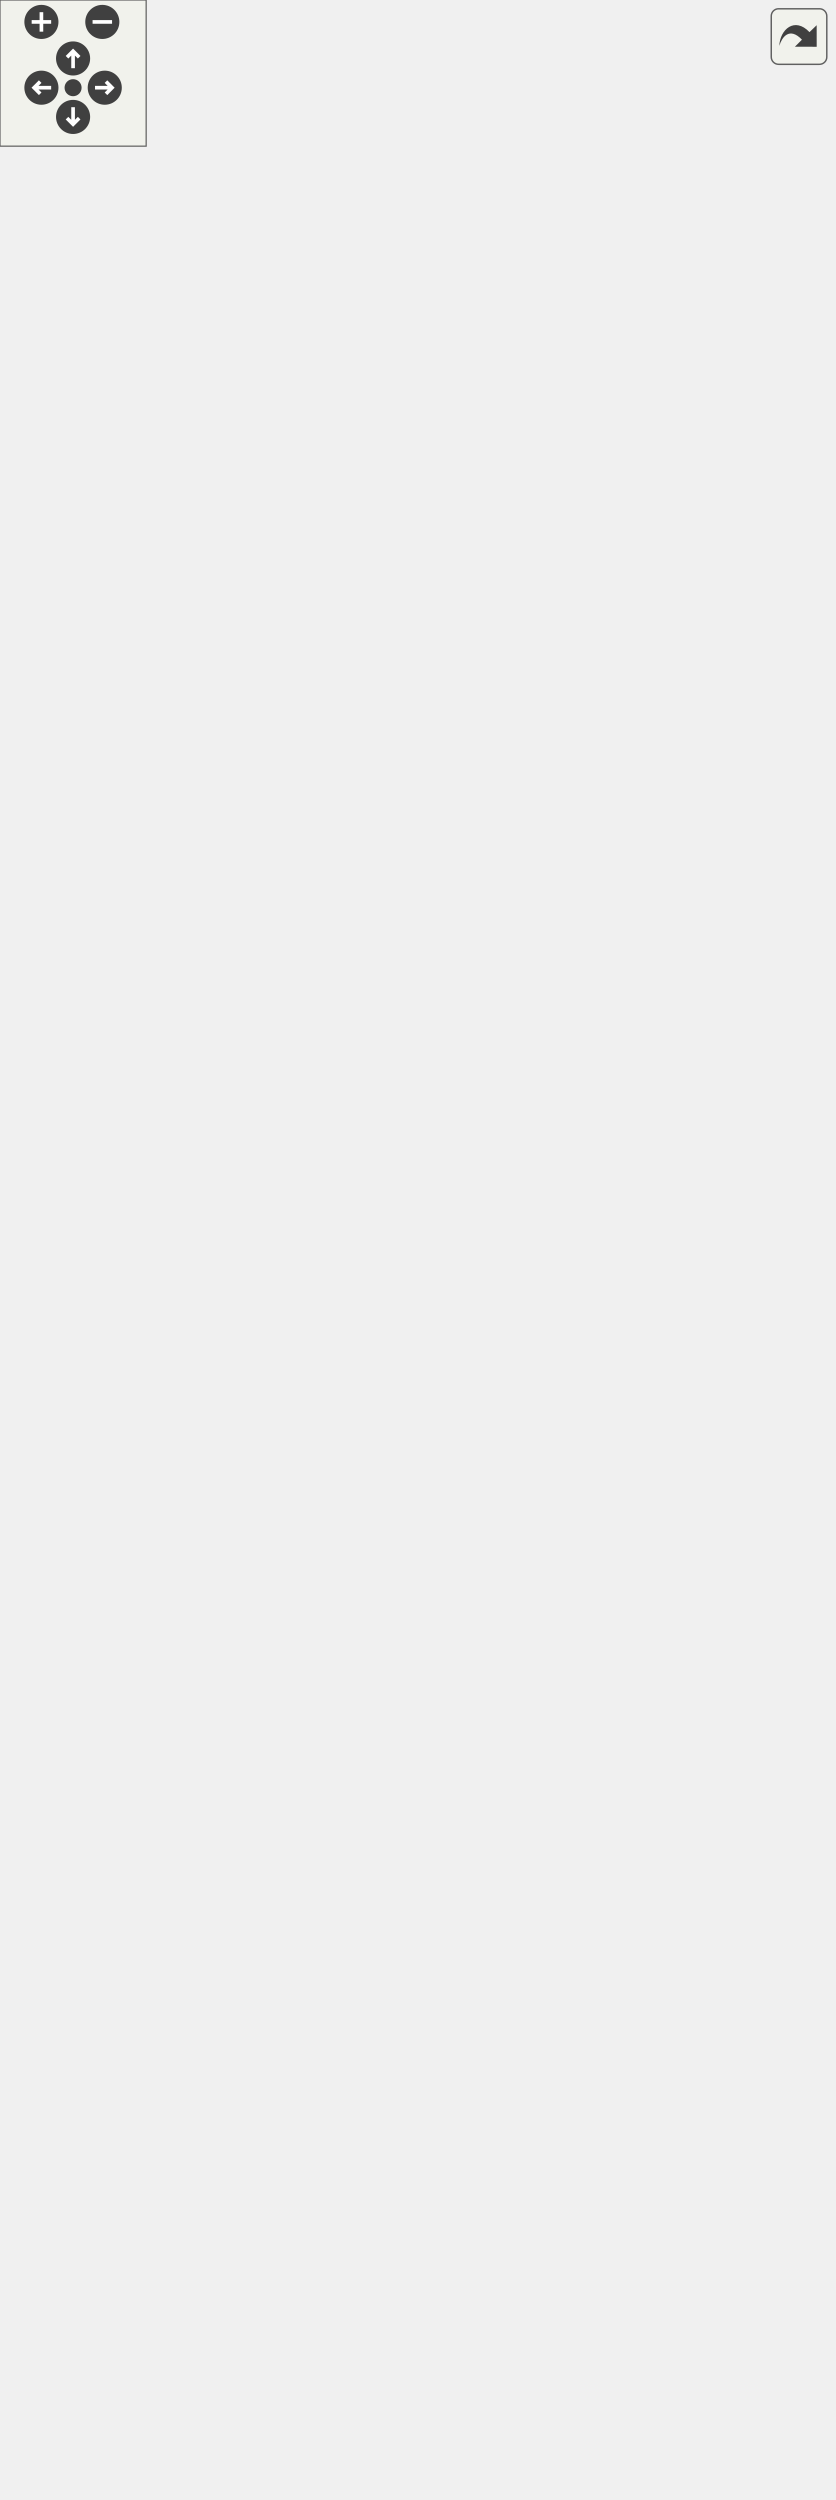
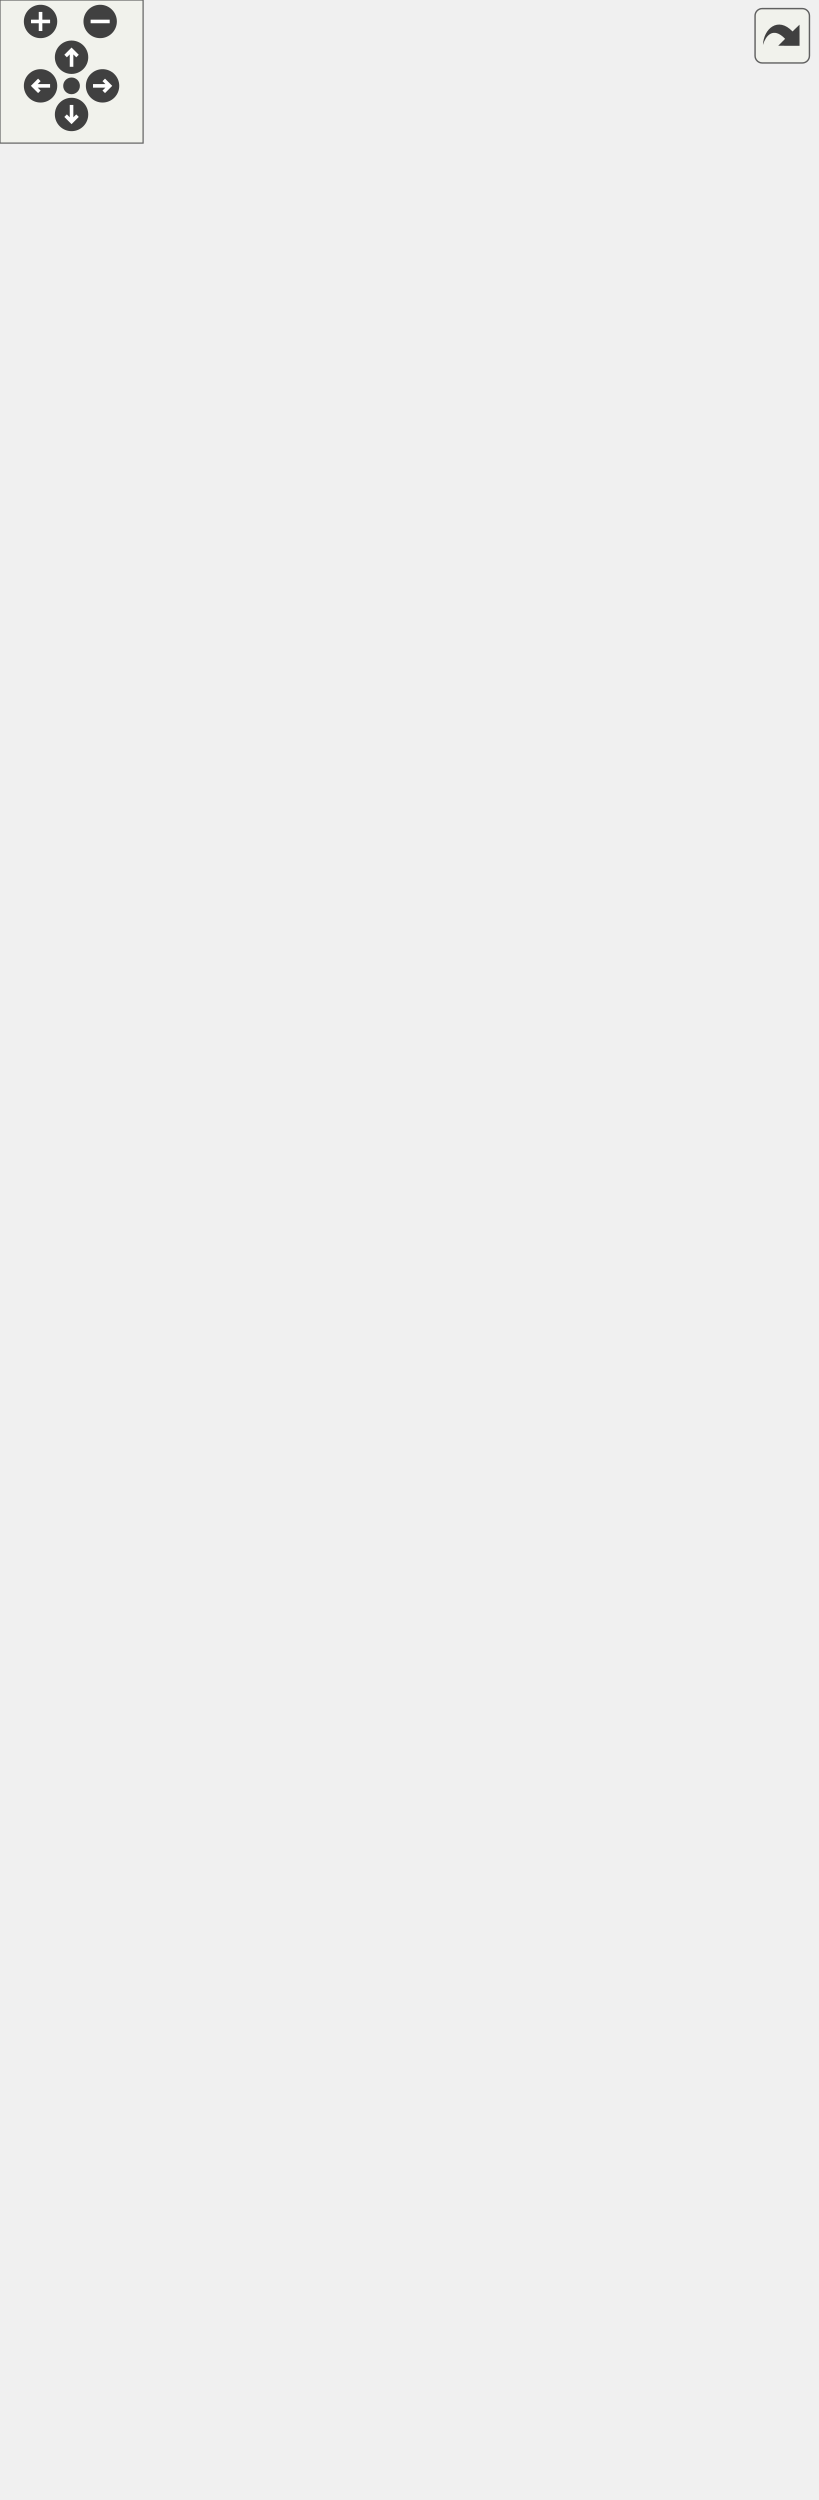
<svg xmlns="http://www.w3.org/2000/svg" xmlns:xlink="http://www.w3.org/1999/xlink" id="main" version="1.1" xml:space="preserve">
  <style type="text/css">
.edge:hover path { stroke: red; }
.edge:hover polygon { stroke: red; fill: red; }
</style>
  <defs>
    <circle id="rim" cx="0" cy="0" r="7" />
    <circle id="rim2" cx="0" cy="0" r="3.5" />
    <g id="zoomPlus">
      <use xlink:href="#rim" fill="#404040">
        <set attributeName="fill" to="#808080" begin="zoomplus.mouseover" end="zoomplus.mouseout" />
      </use>
      <path d="M-4,0h8M0,-4v8" fill="none" stroke="white" stroke-width="1.5" pointer-events="none" />
    </g>
    <g id="zoomMin">
      <use xlink:href="#rim" fill="#404040">
        <set attributeName="fill" to="#808080" begin="zoomminus.mouseover" end="zoomminus.mouseout" />
      </use>
      <path d="M-4,0h8" fill="none" stroke="white" stroke-width="1.5" pointer-events="none" />
    </g>
    <g id="dirArrow">
      <path fill="none" stroke="white" stroke-width="1.5" d="M0,-3.0v7 M-2.5,-0.5L0,-3.0L2.5,-0.5" />
    </g>
    <g id="resetDef">
      <use xlink:href="#rim2" fill="#404040">
        <set attributeName="fill" to="#808080" begin="reset.mouseover" end="reset.mouseout" />
      </use>
    </g>
  </defs>
  <svg id="graph" class="graph">
    <g id="viewport">
      <g id="node1" class="node">
        <g id="a_node1">
          <a xlink:title="NetworkManager interface.">
-             <polygon fill="#bfbfbf" stroke="black" points="93.5,-776.5 93.5,-965.5 248.5,-965.5 248.5,-776.5 93.5,-776.5" />
-             <text text-anchor="start" x="101.5" y="-953.5" font-family="Helvetica,sans-Serif" font-size="10.00">platformer_engine::</text>
-             <text text-anchor="middle" x="171" y="-942.5" font-family="Helvetica,sans-Serif" font-size="10.00">NetworkManager</text>
-             <polyline fill="none" stroke="black" points="93.5,-935.5 248.5,-935.5 " />
-             <text text-anchor="middle" x="171" y="-923.5" font-family="Helvetica,sans-Serif" font-size="10.00"> </text>
-             <polyline fill="none" stroke="black" points="93.5,-916.5 248.5,-916.5 " />
-             <text text-anchor="start" x="101.5" y="-904.5" font-family="Helvetica,sans-Serif" font-size="10.00">+ virtual void OnConnect</text>
-             <text text-anchor="start" x="101.5" y="-893.5" font-family="Helvetica,sans-Serif" font-size="10.00">(int clientId)=0</text>
-             <text text-anchor="start" x="101.5" y="-882.5" font-family="Helvetica,sans-Serif" font-size="10.00">+ virtual void OnReceive</text>
-             <text text-anchor="start" x="101.5" y="-871.5" font-family="Helvetica,sans-Serif" font-size="10.00">(int clientId, const uint8</text>
-             <text text-anchor="start" x="101.5" y="-860.5" font-family="Helvetica,sans-Serif" font-size="10.00">_t *data, size_t dataLength)=0</text>
-             <text text-anchor="start" x="101.5" y="-849.5" font-family="Helvetica,sans-Serif" font-size="10.00">+ virtual void OnDisconnect</text>
-             <text text-anchor="start" x="101.5" y="-838.5" font-family="Helvetica,sans-Serif" font-size="10.00">(int clientId)=0</text>
-             <text text-anchor="start" x="101.5" y="-827.5" font-family="Helvetica,sans-Serif" font-size="10.00">+ virtual void RegisterEvent</text>
-             <text text-anchor="start" x="101.5" y="-816.5" font-family="Helvetica,sans-Serif" font-size="10.00">Handler(int eventID, std</text>
-             <text text-anchor="start" x="101.5" y="-805.5" font-family="Helvetica,sans-Serif" font-size="10.00">::function&lt; void(int clientId,</text>
-             <text text-anchor="start" x="101.5" y="-794.5" font-family="Helvetica,sans-Serif" font-size="10.00"> const uint8_t *data, size_t</text>
-             <text text-anchor="start" x="101.5" y="-783.5" font-family="Helvetica,sans-Serif" font-size="10.00"> dataLength)&gt; functionToCall)=0</text>
+             <polygon fill="#bfbfbf" stroke="black" points="93.5,-798.5 93.5,-987.5 248.5,-987.5 248.5,-798.5 93.5,-798.5" />
+             <text text-anchor="start" x="101.5" y="-975.5" font-family="Helvetica,sans-Serif" font-size="10.00">platformer_engine::</text>
+             <text text-anchor="middle" x="171" y="-964.5" font-family="Helvetica,sans-Serif" font-size="10.00">NetworkManager</text>
+             <polyline fill="none" stroke="black" points="93.5,-957.5 248.5,-957.5 " />
+             <text text-anchor="middle" x="171" y="-945.5" font-family="Helvetica,sans-Serif" font-size="10.00"> </text>
+             <polyline fill="none" stroke="black" points="93.5,-938.5 248.5,-938.5 " />
+             <text text-anchor="start" x="101.5" y="-926.5" font-family="Helvetica,sans-Serif" font-size="10.00">+ virtual void OnConnect</text>
+             <text text-anchor="start" x="101.5" y="-915.5" font-family="Helvetica,sans-Serif" font-size="10.00">(int clientId)=0</text>
+             <text text-anchor="start" x="101.5" y="-904.5" font-family="Helvetica,sans-Serif" font-size="10.00">+ virtual void OnReceive</text>
+             <text text-anchor="start" x="101.5" y="-893.5" font-family="Helvetica,sans-Serif" font-size="10.00">(int clientId, const uint8</text>
+             <text text-anchor="start" x="101.5" y="-882.5" font-family="Helvetica,sans-Serif" font-size="10.00">_t *data, size_t dataLength)=0</text>
+             <text text-anchor="start" x="101.5" y="-871.5" font-family="Helvetica,sans-Serif" font-size="10.00">+ virtual void OnDisconnect</text>
+             <text text-anchor="start" x="101.5" y="-860.5" font-family="Helvetica,sans-Serif" font-size="10.00">(int clientId)=0</text>
+             <text text-anchor="start" x="101.5" y="-849.5" font-family="Helvetica,sans-Serif" font-size="10.00">+ virtual void RegisterEvent</text>
+             <text text-anchor="start" x="101.5" y="-838.5" font-family="Helvetica,sans-Serif" font-size="10.00">Handler(int eventID, std</text>
+             <text text-anchor="start" x="101.5" y="-827.5" font-family="Helvetica,sans-Serif" font-size="10.00">::function&lt; void(int clientId,</text>
+             <text text-anchor="start" x="101.5" y="-816.5" font-family="Helvetica,sans-Serif" font-size="10.00"> const uint8_t *data, size_t</text>
+             <text text-anchor="start" x="101.5" y="-805.5" font-family="Helvetica,sans-Serif" font-size="10.00"> dataLength)&gt; functionToCall)=0</text>
          </a>
        </g>
      </g>
      <g id="node2" class="node">
        <g id="a_node2">
          <a xlink:href="classplatformer__engine_1_1ClientNetworkManager.html" target="_top" xlink:title="The ClientNetworkManager class, handles the client side of the network.">
-             <polygon fill="none" stroke="black" points="0,-94 0,-646 162,-646 162,-94 0,-94" />
-             <text text-anchor="start" x="8" y="-634" font-family="Helvetica,sans-Serif" font-size="10.00">platformer_engine::</text>
-             <text text-anchor="middle" x="81" y="-623" font-family="Helvetica,sans-Serif" font-size="10.00">ClientNetworkManager</text>
-             <polyline fill="none" stroke="black" points="0,-616 162,-616 " />
-             <text text-anchor="start" x="8" y="-604" font-family="Helvetica,sans-Serif" font-size="10.00">+ std::vector&lt; std::shared</text>
-             <text text-anchor="start" x="8" y="-593" font-family="Helvetica,sans-Serif" font-size="10.00">_ptr&lt; spic::GameObject</text>
-             <text text-anchor="start" x="8" y="-582" font-family="Helvetica,sans-Serif" font-size="10.00"> &gt; &gt; GameObjects</text>
-             <polyline fill="none" stroke="black" points="0,-575 162,-575 " />
-             <text text-anchor="start" x="8" y="-563" font-family="Helvetica,sans-Serif" font-size="10.00">+ ClientNetworkManager()</text>
-             <text text-anchor="start" x="8" y="-552" font-family="Helvetica,sans-Serif" font-size="10.00">+ auto GetLocalPlayerId</text>
-             <text text-anchor="start" x="8" y="-541" font-family="Helvetica,sans-Serif" font-size="10.00">() const -&gt; int</text>
-             <text text-anchor="start" x="8" y="-530" font-family="Helvetica,sans-Serif" font-size="10.00">+ auto IsPartyleader</text>
-             <text text-anchor="start" x="8" y="-519" font-family="Helvetica,sans-Serif" font-size="10.00">() const -&gt; bool</text>
-             <text text-anchor="start" x="8" y="-508" font-family="Helvetica,sans-Serif" font-size="10.00">+ auto GetConnectionStatus</text>
-             <text text-anchor="start" x="8" y="-497" font-family="Helvetica,sans-Serif" font-size="10.00">() -&gt; ConnectionStatus</text>
-             <text text-anchor="start" x="8" y="-486" font-family="Helvetica,sans-Serif" font-size="10.00">+ void SetConnectionStatus</text>
-             <text text-anchor="start" x="8" y="-475" font-family="Helvetica,sans-Serif" font-size="10.00">(const ConnectionStatus</text>
-             <text text-anchor="start" x="8" y="-464" font-family="Helvetica,sans-Serif" font-size="10.00"> connectionStatus)</text>
-             <text text-anchor="start" x="8" y="-453" font-family="Helvetica,sans-Serif" font-size="10.00">+ void ConnectToServer</text>
-             <text text-anchor="start" x="8" y="-442" font-family="Helvetica,sans-Serif" font-size="10.00">(const std::string &amp;ip,</text>
-             <text text-anchor="start" x="8" y="-431" font-family="Helvetica,sans-Serif" font-size="10.00"> int port)</text>
-             <text text-anchor="start" x="8" y="-420" font-family="Helvetica,sans-Serif" font-size="10.00">+ void DisconnectFromServer()</text>
-             <text text-anchor="start" x="8" y="-409" font-family="Helvetica,sans-Serif" font-size="10.00">+ void TravelToLevel</text>
-             <text text-anchor="start" x="8" y="-398" font-family="Helvetica,sans-Serif" font-size="10.00">(const std::string &amp;levelName)</text>
-             <text text-anchor="start" x="8" y="-387" font-family="Helvetica,sans-Serif" font-size="10.00">+ void SendNetworkPackage</text>
-             <text text-anchor="start" x="8" y="-376" font-family="Helvetica,sans-Serif" font-size="10.00">(const void *data, size</text>
-             <text text-anchor="start" x="8" y="-365" font-family="Helvetica,sans-Serif" font-size="10.00">_t dataLength, bool reliable=false)</text>
-             <text text-anchor="start" x="8" y="-354" font-family="Helvetica,sans-Serif" font-size="10.00">+ void OnConnect(int</text>
-             <text text-anchor="start" x="8" y="-343" font-family="Helvetica,sans-Serif" font-size="10.00"> clientId) override</text>
-             <text text-anchor="start" x="8" y="-332" font-family="Helvetica,sans-Serif" font-size="10.00">+ void OnReceive(int</text>
-             <text text-anchor="start" x="8" y="-321" font-family="Helvetica,sans-Serif" font-size="10.00"> clientId, const uint8</text>
-             <text text-anchor="start" x="8" y="-310" font-family="Helvetica,sans-Serif" font-size="10.00">_t *data, size_t dataLength)</text>
-             <text text-anchor="start" x="8" y="-299" font-family="Helvetica,sans-Serif" font-size="10.00"> override</text>
-             <text text-anchor="start" x="8" y="-288" font-family="Helvetica,sans-Serif" font-size="10.00">+ void OnDisconnect(int</text>
-             <text text-anchor="start" x="8" y="-277" font-family="Helvetica,sans-Serif" font-size="10.00"> clientId) override</text>
-             <text text-anchor="start" x="8" y="-266" font-family="Helvetica,sans-Serif" font-size="10.00">+ void RegisterEventHandler</text>
-             <text text-anchor="start" x="8" y="-255" font-family="Helvetica,sans-Serif" font-size="10.00">(int eventID, std::function</text>
-             <text text-anchor="start" x="8" y="-244" font-family="Helvetica,sans-Serif" font-size="10.00">&lt; void(int clientId, const</text>
-             <text text-anchor="start" x="8" y="-233" font-family="Helvetica,sans-Serif" font-size="10.00"> uint8_t *data, size_t dataLength)</text>
-             <text text-anchor="start" x="8" y="-222" font-family="Helvetica,sans-Serif" font-size="10.00">&gt; functionToCall) override</text>
-             <text text-anchor="start" x="8" y="-211" font-family="Helvetica,sans-Serif" font-size="10.00">+ void UpdateNetworkedGame</text>
-             <text text-anchor="start" x="8" y="-200" font-family="Helvetica,sans-Serif" font-size="10.00">ObjectTransform(const</text>
-             <text text-anchor="start" x="8" y="-189" font-family="Helvetica,sans-Serif" font-size="10.00"> spic::Transform &amp;transform,</text>
-             <text text-anchor="start" x="8" y="-178" font-family="Helvetica,sans-Serif" font-size="10.00"> const std::string &amp;gameObjectId)</text>
-             <text text-anchor="start" x="8" y="-167" font-family="Helvetica,sans-Serif" font-size="10.00">+ void InitializeMyClient</text>
-             <text text-anchor="start" x="8" y="-156" font-family="Helvetica,sans-Serif" font-size="10.00">(spic::GameObject &amp;playerChar)</text>
-             <text text-anchor="start" x="8" y="-145" font-family="Helvetica,sans-Serif" font-size="10.00">+ void UpdateActiveAnimation</text>
-             <text text-anchor="start" x="8" y="-134" font-family="Helvetica,sans-Serif" font-size="10.00">(const std::string &amp;gameObjectId,</text>
-             <text text-anchor="start" x="8" y="-123" font-family="Helvetica,sans-Serif" font-size="10.00"> const std::string &amp;animationId)</text>
-             <text text-anchor="start" x="8" y="-112" font-family="Helvetica,sans-Serif" font-size="10.00">+ void CreateScene(const</text>
-             <text text-anchor="start" x="8" y="-101" font-family="Helvetica,sans-Serif" font-size="10.00"> void *data, size_t length)</text>
+             <polygon fill="none" stroke="black" points="0,-105 0,-657 162,-657 162,-105 0,-105" />
+             <text text-anchor="start" x="8" y="-645" font-family="Helvetica,sans-Serif" font-size="10.00">platformer_engine::</text>
+             <text text-anchor="middle" x="81" y="-634" font-family="Helvetica,sans-Serif" font-size="10.00">ClientNetworkManager</text>
+             <polyline fill="none" stroke="black" points="0,-627 162,-627 " />
+             <text text-anchor="start" x="8" y="-615" font-family="Helvetica,sans-Serif" font-size="10.00">+ std::vector&lt; std::shared</text>
+             <text text-anchor="start" x="8" y="-604" font-family="Helvetica,sans-Serif" font-size="10.00">_ptr&lt; spic::GameObject</text>
+             <text text-anchor="start" x="8" y="-593" font-family="Helvetica,sans-Serif" font-size="10.00"> &gt; &gt; GameObjects</text>
+             <polyline fill="none" stroke="black" points="0,-586 162,-586 " />
+             <text text-anchor="start" x="8" y="-574" font-family="Helvetica,sans-Serif" font-size="10.00">+ ClientNetworkManager()</text>
+             <text text-anchor="start" x="8" y="-563" font-family="Helvetica,sans-Serif" font-size="10.00">+ auto GetLocalPlayerId</text>
+             <text text-anchor="start" x="8" y="-552" font-family="Helvetica,sans-Serif" font-size="10.00">() const -&gt; int</text>
+             <text text-anchor="start" x="8" y="-541" font-family="Helvetica,sans-Serif" font-size="10.00">+ auto IsPartyleader</text>
+             <text text-anchor="start" x="8" y="-530" font-family="Helvetica,sans-Serif" font-size="10.00">() const -&gt; bool</text>
+             <text text-anchor="start" x="8" y="-519" font-family="Helvetica,sans-Serif" font-size="10.00">+ auto GetConnectionStatus</text>
+             <text text-anchor="start" x="8" y="-508" font-family="Helvetica,sans-Serif" font-size="10.00">() -&gt; ConnectionStatus</text>
+             <text text-anchor="start" x="8" y="-497" font-family="Helvetica,sans-Serif" font-size="10.00">+ void SetConnectionStatus</text>
+             <text text-anchor="start" x="8" y="-486" font-family="Helvetica,sans-Serif" font-size="10.00">(const ConnectionStatus</text>
+             <text text-anchor="start" x="8" y="-475" font-family="Helvetica,sans-Serif" font-size="10.00"> connectionStatus)</text>
+             <text text-anchor="start" x="8" y="-464" font-family="Helvetica,sans-Serif" font-size="10.00">+ void ConnectToServer</text>
+             <text text-anchor="start" x="8" y="-453" font-family="Helvetica,sans-Serif" font-size="10.00">(const std::string &amp;ip,</text>
+             <text text-anchor="start" x="8" y="-442" font-family="Helvetica,sans-Serif" font-size="10.00"> int port)</text>
+             <text text-anchor="start" x="8" y="-431" font-family="Helvetica,sans-Serif" font-size="10.00">+ void DisconnectFromServer()</text>
+             <text text-anchor="start" x="8" y="-420" font-family="Helvetica,sans-Serif" font-size="10.00">+ void TravelToLevel</text>
+             <text text-anchor="start" x="8" y="-409" font-family="Helvetica,sans-Serif" font-size="10.00">(const std::string &amp;levelName)</text>
+             <text text-anchor="start" x="8" y="-398" font-family="Helvetica,sans-Serif" font-size="10.00">+ void SendNetworkPackage</text>
+             <text text-anchor="start" x="8" y="-387" font-family="Helvetica,sans-Serif" font-size="10.00">(const void *data, size</text>
+             <text text-anchor="start" x="8" y="-376" font-family="Helvetica,sans-Serif" font-size="10.00">_t dataLength, bool reliable=false)</text>
+             <text text-anchor="start" x="8" y="-365" font-family="Helvetica,sans-Serif" font-size="10.00">+ void OnConnect(int</text>
+             <text text-anchor="start" x="8" y="-354" font-family="Helvetica,sans-Serif" font-size="10.00"> clientId) override</text>
+             <text text-anchor="start" x="8" y="-343" font-family="Helvetica,sans-Serif" font-size="10.00">+ void OnReceive(int</text>
+             <text text-anchor="start" x="8" y="-332" font-family="Helvetica,sans-Serif" font-size="10.00"> clientId, const uint8</text>
+             <text text-anchor="start" x="8" y="-321" font-family="Helvetica,sans-Serif" font-size="10.00">_t *data, size_t dataLength)</text>
+             <text text-anchor="start" x="8" y="-310" font-family="Helvetica,sans-Serif" font-size="10.00"> override</text>
+             <text text-anchor="start" x="8" y="-299" font-family="Helvetica,sans-Serif" font-size="10.00">+ void OnDisconnect(int</text>
+             <text text-anchor="start" x="8" y="-288" font-family="Helvetica,sans-Serif" font-size="10.00"> clientId) override</text>
+             <text text-anchor="start" x="8" y="-277" font-family="Helvetica,sans-Serif" font-size="10.00">+ void RegisterEventHandler</text>
+             <text text-anchor="start" x="8" y="-266" font-family="Helvetica,sans-Serif" font-size="10.00">(int eventID, std::function</text>
+             <text text-anchor="start" x="8" y="-255" font-family="Helvetica,sans-Serif" font-size="10.00">&lt; void(int clientId, const</text>
+             <text text-anchor="start" x="8" y="-244" font-family="Helvetica,sans-Serif" font-size="10.00"> uint8_t *data, size_t dataLength)</text>
+             <text text-anchor="start" x="8" y="-233" font-family="Helvetica,sans-Serif" font-size="10.00">&gt; functionToCall) override</text>
+             <text text-anchor="start" x="8" y="-222" font-family="Helvetica,sans-Serif" font-size="10.00">+ void UpdateNetworkedGame</text>
+             <text text-anchor="start" x="8" y="-211" font-family="Helvetica,sans-Serif" font-size="10.00">ObjectTransform(const</text>
+             <text text-anchor="start" x="8" y="-200" font-family="Helvetica,sans-Serif" font-size="10.00"> spic::Transform &amp;transform,</text>
+             <text text-anchor="start" x="8" y="-189" font-family="Helvetica,sans-Serif" font-size="10.00"> const std::string &amp;gameObjectId)</text>
+             <text text-anchor="start" x="8" y="-178" font-family="Helvetica,sans-Serif" font-size="10.00">+ void InitializeMyClient</text>
+             <text text-anchor="start" x="8" y="-167" font-family="Helvetica,sans-Serif" font-size="10.00">(spic::GameObject &amp;playerChar)</text>
+             <text text-anchor="start" x="8" y="-156" font-family="Helvetica,sans-Serif" font-size="10.00">+ void UpdateActiveAnimation</text>
+             <text text-anchor="start" x="8" y="-145" font-family="Helvetica,sans-Serif" font-size="10.00">(const std::string &amp;gameObjectId,</text>
+             <text text-anchor="start" x="8" y="-134" font-family="Helvetica,sans-Serif" font-size="10.00"> const std::string &amp;animationId)</text>
+             <text text-anchor="start" x="8" y="-123" font-family="Helvetica,sans-Serif" font-size="10.00">+ void CreateScene(const</text>
+             <text text-anchor="start" x="8" y="-112" font-family="Helvetica,sans-Serif" font-size="10.00"> void *data, size_t length)</text>
          </a>
        </g>
      </g>
      <g id="edge1" class="edge">
-         <path fill="none" stroke="midnightblue" d="M152.34,-766.53C145.9,-730.83 138.35,-688.97 130.61,-646.09" />
-         <polygon fill="none" stroke="midnightblue" points="148.91,-767.21 154.12,-776.43 155.79,-765.97 148.91,-767.21" />
+         <path fill="none" stroke="midnightblue" d="M152.7,-788.3C145.89,-749.73 137.81,-703.94 129.57,-657.23" />
+         <polygon fill="none" stroke="midnightblue" points="149.31,-789.22 154.49,-798.46 156.2,-788 149.31,-789.22" />
      </g>
      <g id="node3" class="node">
        <g id="a_node3">
          <a xlink:href="classplatformer__engine_1_1ServerNetworkManager.html" target="_top" xlink:title="The ServerNetworkManager class, handles all the networking for the server.">
-             <polygon fill="none" stroke="black" points="180,-0.5 180,-739.5 342,-739.5 342,-0.5 180,-0.5" />
-             <text text-anchor="start" x="188" y="-727.5" font-family="Helvetica,sans-Serif" font-size="10.00">platformer_engine::</text>
-             <text text-anchor="middle" x="261" y="-716.5" font-family="Helvetica,sans-Serif" font-size="10.00">ServerNetworkManager</text>
-             <polyline fill="none" stroke="black" points="180,-709.5 342,-709.5 " />
-             <text text-anchor="start" x="188" y="-697.5" font-family="Helvetica,sans-Serif" font-size="10.00">+ std::vector&lt; Client</text>
-             <text text-anchor="start" x="188" y="-686.5" font-family="Helvetica,sans-Serif" font-size="10.00"> &gt; Clients</text>
-             <text text-anchor="start" x="188" y="-675.5" font-family="Helvetica,sans-Serif" font-size="10.00">+ std::vector&lt; std::shared</text>
-             <text text-anchor="start" x="188" y="-664.5" font-family="Helvetica,sans-Serif" font-size="10.00">_ptr&lt; spic::GameObject</text>
-             <text text-anchor="start" x="188" y="-653.5" font-family="Helvetica,sans-Serif" font-size="10.00"> &gt; &gt; GameObjects</text>
-             <polyline fill="none" stroke="black" points="180,-646.5 342,-646.5 " />
-             <text text-anchor="start" x="188" y="-634.5" font-family="Helvetica,sans-Serif" font-size="10.00">+ ServerNetworkManager</text>
-             <text text-anchor="start" x="188" y="-623.5" font-family="Helvetica,sans-Serif" font-size="10.00">(spic::Scene &amp;scene,</text>
-             <text text-anchor="start" x="188" y="-612.5" font-family="Helvetica,sans-Serif" font-size="10.00"> int playerLimit, int port)</text>
-             <text text-anchor="start" x="188" y="-601.5" font-family="Helvetica,sans-Serif" font-size="10.00">+ auto GetScene() -&gt;</text>
-             <text text-anchor="start" x="188" y="-590.5" font-family="Helvetica,sans-Serif" font-size="10.00"> spic::Scene &amp;</text>
-             <text text-anchor="start" x="188" y="-579.5" font-family="Helvetica,sans-Serif" font-size="10.00">+ void SetActiveScene</text>
-             <text text-anchor="start" x="188" y="-568.5" font-family="Helvetica,sans-Serif" font-size="10.00">(spic::Scene &amp;scene)</text>
-             <text text-anchor="start" x="188" y="-557.5" font-family="Helvetica,sans-Serif" font-size="10.00">+ void SendUpdateToClients</text>
-             <text text-anchor="start" x="188" y="-546.5" font-family="Helvetica,sans-Serif" font-size="10.00">(const void *data, size</text>
-             <text text-anchor="start" x="188" y="-535.5" font-family="Helvetica,sans-Serif" font-size="10.00">_t dataLength, bool reliable=false)</text>
-             <text text-anchor="start" x="188" y="-524.5" font-family="Helvetica,sans-Serif" font-size="10.00">+ void SendUpdateToClients</text>
-             <text text-anchor="start" x="188" y="-513.5" font-family="Helvetica,sans-Serif" font-size="10.00">Except(const std::vector</text>
-             <text text-anchor="start" x="188" y="-502.5" font-family="Helvetica,sans-Serif" font-size="10.00">&lt; int &gt; &amp;clientIds, const</text>
-             <text text-anchor="start" x="188" y="-491.5" font-family="Helvetica,sans-Serif" font-size="10.00"> void *data, size_t dataLength,</text>
-             <text text-anchor="start" x="188" y="-480.5" font-family="Helvetica,sans-Serif" font-size="10.00"> bool reliable=false)</text>
-             <text text-anchor="start" x="188" y="-469.5" font-family="Helvetica,sans-Serif" font-size="10.00">+ void SendUpdateToClient</text>
-             <text text-anchor="start" x="188" y="-458.5" font-family="Helvetica,sans-Serif" font-size="10.00">(int clientId, const void</text>
-             <text text-anchor="start" x="188" y="-447.5" font-family="Helvetica,sans-Serif" font-size="10.00"> *data, size_t dataLength,</text>
-             <text text-anchor="start" x="188" y="-436.5" font-family="Helvetica,sans-Serif" font-size="10.00"> bool reliable=false)</text>
-             <text text-anchor="start" x="188" y="-425.5" font-family="Helvetica,sans-Serif" font-size="10.00">+ void InitializeClient</text>
-             <text text-anchor="start" x="188" y="-414.5" font-family="Helvetica,sans-Serif" font-size="10.00">(const Client &amp;client)</text>
-             <text text-anchor="start" x="188" y="-403.5" font-family="Helvetica,sans-Serif" font-size="10.00">+ void Events()</text>
-             <text text-anchor="start" x="188" y="-392.5" font-family="Helvetica,sans-Serif" font-size="10.00">+ void OnConnect(int</text>
-             <text text-anchor="start" x="188" y="-381.5" font-family="Helvetica,sans-Serif" font-size="10.00"> clientId) override</text>
-             <text text-anchor="start" x="188" y="-370.5" font-family="Helvetica,sans-Serif" font-size="10.00">+ void OnReceive(int</text>
-             <text text-anchor="start" x="188" y="-359.5" font-family="Helvetica,sans-Serif" font-size="10.00"> clientId, const uint8</text>
-             <text text-anchor="start" x="188" y="-348.5" font-family="Helvetica,sans-Serif" font-size="10.00">_t *data, size_t dataLength)</text>
-             <text text-anchor="start" x="188" y="-337.5" font-family="Helvetica,sans-Serif" font-size="10.00"> override</text>
-             <text text-anchor="start" x="188" y="-326.5" font-family="Helvetica,sans-Serif" font-size="10.00">+ void OnDisconnect(int</text>
-             <text text-anchor="start" x="188" y="-315.5" font-family="Helvetica,sans-Serif" font-size="10.00"> clientId) override</text>
-             <text text-anchor="start" x="188" y="-304.5" font-family="Helvetica,sans-Serif" font-size="10.00">+ void RegisterEventHandler</text>
-             <text text-anchor="start" x="188" y="-293.5" font-family="Helvetica,sans-Serif" font-size="10.00">(int eventID, std::function</text>
-             <text text-anchor="start" x="188" y="-282.5" font-family="Helvetica,sans-Serif" font-size="10.00">&lt; void(int clientId, const</text>
-             <text text-anchor="start" x="188" y="-271.5" font-family="Helvetica,sans-Serif" font-size="10.00"> uint8_t *data, size_t dataLength)</text>
-             <text text-anchor="start" x="188" y="-260.5" font-family="Helvetica,sans-Serif" font-size="10.00">&gt; functionToCall) override</text>
-             <text text-anchor="start" x="188" y="-249.5" font-family="Helvetica,sans-Serif" font-size="10.00">+ void CreateNetworkedGame</text>
-             <text text-anchor="start" x="188" y="-238.5" font-family="Helvetica,sans-Serif" font-size="10.00">Object(const spic::GameObject</text>
-             <text text-anchor="start" x="188" y="-227.5" font-family="Helvetica,sans-Serif" font-size="10.00"> &amp;gameObjectToCreate)</text>
-             <text text-anchor="start" x="188" y="-216.5" font-family="Helvetica,sans-Serif" font-size="10.00">+ void UpdateNetworkedGame</text>
-             <text text-anchor="start" x="188" y="-205.5" font-family="Helvetica,sans-Serif" font-size="10.00">ObjectTransform(const</text>
-             <text text-anchor="start" x="188" y="-194.5" font-family="Helvetica,sans-Serif" font-size="10.00"> spic::Transform &amp;transform,</text>
-             <text text-anchor="start" x="188" y="-183.5" font-family="Helvetica,sans-Serif" font-size="10.00"> const std::string &amp;gameObjectId)</text>
-             <text text-anchor="start" x="188" y="-172.5" font-family="Helvetica,sans-Serif" font-size="10.00">+ void DestroyNetworkedGame</text>
-             <text text-anchor="start" x="188" y="-161.5" font-family="Helvetica,sans-Serif" font-size="10.00">Object(const std::string</text>
-             <text text-anchor="start" x="188" y="-150.5" font-family="Helvetica,sans-Serif" font-size="10.00"> &amp;gameObjectId)</text>
-             <text text-anchor="start" x="188" y="-139.5" font-family="Helvetica,sans-Serif" font-size="10.00">+ void CreateNetworkedScene</text>
-             <text text-anchor="start" x="188" y="-128.5" font-family="Helvetica,sans-Serif" font-size="10.00">(int clientId, const spic</text>
-             <text text-anchor="start" x="188" y="-117.5" font-family="Helvetica,sans-Serif" font-size="10.00">::Scene &amp;scene)</text>
+             <polygon fill="none" stroke="black" points="180,-0.5 180,-761.5 342,-761.5 342,-0.5 180,-0.5" />
+             <text text-anchor="start" x="188" y="-749.5" font-family="Helvetica,sans-Serif" font-size="10.00">platformer_engine::</text>
+             <text text-anchor="middle" x="261" y="-738.5" font-family="Helvetica,sans-Serif" font-size="10.00">ServerNetworkManager</text>
+             <polyline fill="none" stroke="black" points="180,-731.5 342,-731.5 " />
+             <text text-anchor="start" x="188" y="-719.5" font-family="Helvetica,sans-Serif" font-size="10.00">+ std::vector&lt; Client</text>
+             <text text-anchor="start" x="188" y="-708.5" font-family="Helvetica,sans-Serif" font-size="10.00"> &gt; Clients</text>
+             <text text-anchor="start" x="188" y="-697.5" font-family="Helvetica,sans-Serif" font-size="10.00">+ std::vector&lt; std::shared</text>
+             <text text-anchor="start" x="188" y="-686.5" font-family="Helvetica,sans-Serif" font-size="10.00">_ptr&lt; spic::GameObject</text>
+             <text text-anchor="start" x="188" y="-675.5" font-family="Helvetica,sans-Serif" font-size="10.00"> &gt; &gt; GameObjects</text>
+             <polyline fill="none" stroke="black" points="180,-668.5 342,-668.5 " />
+             <text text-anchor="start" x="188" y="-656.5" font-family="Helvetica,sans-Serif" font-size="10.00">+ ServerNetworkManager</text>
+             <text text-anchor="start" x="188" y="-645.5" font-family="Helvetica,sans-Serif" font-size="10.00">(spic::Scene &amp;scene,</text>
+             <text text-anchor="start" x="188" y="-634.5" font-family="Helvetica,sans-Serif" font-size="10.00"> int playerLimit, int port)</text>
+             <text text-anchor="start" x="188" y="-623.5" font-family="Helvetica,sans-Serif" font-size="10.00">+ auto GetScene() -&gt;</text>
+             <text text-anchor="start" x="188" y="-612.5" font-family="Helvetica,sans-Serif" font-size="10.00"> spic::Scene &amp;</text>
+             <text text-anchor="start" x="188" y="-601.5" font-family="Helvetica,sans-Serif" font-size="10.00">+ void SetActiveScene</text>
+             <text text-anchor="start" x="188" y="-590.5" font-family="Helvetica,sans-Serif" font-size="10.00">(spic::Scene &amp;scene)</text>
+             <text text-anchor="start" x="188" y="-579.5" font-family="Helvetica,sans-Serif" font-size="10.00">+ void SendUpdateToClients</text>
+             <text text-anchor="start" x="188" y="-568.5" font-family="Helvetica,sans-Serif" font-size="10.00">(const void *data, size</text>
+             <text text-anchor="start" x="188" y="-557.5" font-family="Helvetica,sans-Serif" font-size="10.00">_t dataLength, bool reliable=false)</text>
+             <text text-anchor="start" x="188" y="-546.5" font-family="Helvetica,sans-Serif" font-size="10.00">+ void SendUpdateToClients</text>
+             <text text-anchor="start" x="188" y="-535.5" font-family="Helvetica,sans-Serif" font-size="10.00">Except(const std::vector</text>
+             <text text-anchor="start" x="188" y="-524.5" font-family="Helvetica,sans-Serif" font-size="10.00">&lt; int &gt; &amp;clientIds, const</text>
+             <text text-anchor="start" x="188" y="-513.5" font-family="Helvetica,sans-Serif" font-size="10.00"> void *data, size_t dataLength,</text>
+             <text text-anchor="start" x="188" y="-502.5" font-family="Helvetica,sans-Serif" font-size="10.00"> bool reliable=false)</text>
+             <text text-anchor="start" x="188" y="-491.5" font-family="Helvetica,sans-Serif" font-size="10.00">+ void SendUpdateToClient</text>
+             <text text-anchor="start" x="188" y="-480.5" font-family="Helvetica,sans-Serif" font-size="10.00">(int clientId, const void</text>
+             <text text-anchor="start" x="188" y="-469.5" font-family="Helvetica,sans-Serif" font-size="10.00"> *data, size_t dataLength,</text>
+             <text text-anchor="start" x="188" y="-458.5" font-family="Helvetica,sans-Serif" font-size="10.00"> bool reliable=false)</text>
+             <text text-anchor="start" x="188" y="-447.5" font-family="Helvetica,sans-Serif" font-size="10.00">+ void InitializeClient</text>
+             <text text-anchor="start" x="188" y="-436.5" font-family="Helvetica,sans-Serif" font-size="10.00">(const Client &amp;client)</text>
+             <text text-anchor="start" x="188" y="-425.5" font-family="Helvetica,sans-Serif" font-size="10.00">+ void Events()</text>
+             <text text-anchor="start" x="188" y="-414.5" font-family="Helvetica,sans-Serif" font-size="10.00">+ void OnConnect(int</text>
+             <text text-anchor="start" x="188" y="-403.5" font-family="Helvetica,sans-Serif" font-size="10.00"> clientId) override</text>
+             <text text-anchor="start" x="188" y="-392.5" font-family="Helvetica,sans-Serif" font-size="10.00">+ void OnReceive(int</text>
+             <text text-anchor="start" x="188" y="-381.5" font-family="Helvetica,sans-Serif" font-size="10.00"> clientId, const uint8</text>
+             <text text-anchor="start" x="188" y="-370.5" font-family="Helvetica,sans-Serif" font-size="10.00">_t *data, size_t dataLength)</text>
+             <text text-anchor="start" x="188" y="-359.5" font-family="Helvetica,sans-Serif" font-size="10.00"> override</text>
+             <text text-anchor="start" x="188" y="-348.5" font-family="Helvetica,sans-Serif" font-size="10.00">+ void OnDisconnect(int</text>
+             <text text-anchor="start" x="188" y="-337.5" font-family="Helvetica,sans-Serif" font-size="10.00"> clientId) override</text>
+             <text text-anchor="start" x="188" y="-326.5" font-family="Helvetica,sans-Serif" font-size="10.00">+ void RegisterEventHandler</text>
+             <text text-anchor="start" x="188" y="-315.5" font-family="Helvetica,sans-Serif" font-size="10.00">(int eventID, std::function</text>
+             <text text-anchor="start" x="188" y="-304.5" font-family="Helvetica,sans-Serif" font-size="10.00">&lt; void(int clientId, const</text>
+             <text text-anchor="start" x="188" y="-293.5" font-family="Helvetica,sans-Serif" font-size="10.00"> uint8_t *data, size_t dataLength)</text>
+             <text text-anchor="start" x="188" y="-282.5" font-family="Helvetica,sans-Serif" font-size="10.00">&gt; functionToCall) override</text>
+             <text text-anchor="start" x="188" y="-271.5" font-family="Helvetica,sans-Serif" font-size="10.00">+ void CreateNetworkedGame</text>
+             <text text-anchor="start" x="188" y="-260.5" font-family="Helvetica,sans-Serif" font-size="10.00">Object(const spic::GameObject</text>
+             <text text-anchor="start" x="188" y="-249.5" font-family="Helvetica,sans-Serif" font-size="10.00"> &amp;gameObjectToCreate)</text>
+             <text text-anchor="start" x="188" y="-238.5" font-family="Helvetica,sans-Serif" font-size="10.00">+ void UpdateNetworkedGame</text>
+             <text text-anchor="start" x="188" y="-227.5" font-family="Helvetica,sans-Serif" font-size="10.00">ObjectTransform(const</text>
+             <text text-anchor="start" x="188" y="-216.5" font-family="Helvetica,sans-Serif" font-size="10.00"> spic::Transform &amp;transform,</text>
+             <text text-anchor="start" x="188" y="-205.5" font-family="Helvetica,sans-Serif" font-size="10.00"> const std::string &amp;gameObjectId)</text>
+             <text text-anchor="start" x="188" y="-194.5" font-family="Helvetica,sans-Serif" font-size="10.00">+ void DestroyNetworkedGame</text>
+             <text text-anchor="start" x="188" y="-183.5" font-family="Helvetica,sans-Serif" font-size="10.00">Object(const std::string</text>
+             <text text-anchor="start" x="188" y="-172.5" font-family="Helvetica,sans-Serif" font-size="10.00"> &amp;gameObjectId)</text>
+             <text text-anchor="start" x="188" y="-161.5" font-family="Helvetica,sans-Serif" font-size="10.00">+ void CreateNetworkedScene</text>
+             <text text-anchor="start" x="188" y="-150.5" font-family="Helvetica,sans-Serif" font-size="10.00">ForClient(int clientId,</text>
+             <text text-anchor="start" x="188" y="-139.5" font-family="Helvetica,sans-Serif" font-size="10.00"> const spic::Scene &amp;scene)</text>
+             <text text-anchor="start" x="188" y="-128.5" font-family="Helvetica,sans-Serif" font-size="10.00">+ void CreateNetworkedScene</text>
+             <text text-anchor="start" x="188" y="-117.5" font-family="Helvetica,sans-Serif" font-size="10.00">(const spic::Scene &amp;scene)</text>
            <text text-anchor="start" x="188" y="-106.5" font-family="Helvetica,sans-Serif" font-size="10.00">+ void SendLoadedTexturesTo</text>
            <text text-anchor="start" x="188" y="-95.5" font-family="Helvetica,sans-Serif" font-size="10.00">Client(int clientId)</text>
            <text text-anchor="start" x="188" y="-84.5" font-family="Helvetica,sans-Serif" font-size="10.00">+ void CreateNetworkedPlayer</text>
            <text text-anchor="start" x="188" y="-73.5" font-family="Helvetica,sans-Serif" font-size="10.00">Character(int clientId,</text>
            <text text-anchor="start" x="188" y="-62.5" font-family="Helvetica,sans-Serif" font-size="10.00"> const spic::GameObject</text>
            <text text-anchor="start" x="188" y="-51.5" font-family="Helvetica,sans-Serif" font-size="10.00"> &amp;gameObjectToCreate)</text>
            <text text-anchor="start" x="188" y="-40.5" font-family="Helvetica,sans-Serif" font-size="10.00">+ void UpdateAnimation</text>
            <text text-anchor="start" x="188" y="-29.5" font-family="Helvetica,sans-Serif" font-size="10.00">(int clientId, const</text>
            <text text-anchor="start" x="188" y="-18.5" font-family="Helvetica,sans-Serif" font-size="10.00"> std::string &amp;gameObjectId,</text>
            <text text-anchor="start" x="188" y="-7.5" font-family="Helvetica,sans-Serif" font-size="10.00"> const std::string &amp;animationId)</text>
          </a>
        </g>
      </g>
      <g id="edge2" class="edge">
-         <path fill="none" stroke="midnightblue" d="M189.67,-766.5C191.22,-757.89 192.84,-748.93 194.51,-739.68" />
-         <polygon fill="none" stroke="midnightblue" points="186.21,-765.97 187.88,-776.43 193.09,-767.21 186.21,-765.97" />
+         <path fill="none" stroke="midnightblue" d="M189.25,-788.58C190.76,-780.02 192.33,-771.11 193.96,-761.9" />
+         <polygon fill="none" stroke="midnightblue" points="185.8,-788 187.51,-798.46 192.69,-789.22 185.8,-788" />
      </g>
    </g>
  </svg>
  <g id="navigator" transform="translate(0 0)" fill="#404254">
    <rect fill="#f2f5e9" fill-opacity="0.5" stroke="#606060" stroke-width=".5" x="0" y="0" width="60" height="60" />
    <use id="zoomplus" xlink:href="#zoomPlus" x="17" y="9" />
    <use id="zoomminus" xlink:href="#zoomMin" x="42" y="9" />
    <use id="reset" xlink:href="#resetDef" x="30" y="36" />
    <g id="arrowUp" xlink:href="#dirArrow" transform="translate(30 24)">
      <use xlink:href="#rim" fill="#404040">
        <set attributeName="fill" to="#808080" begin="arrowUp.mouseover" end="arrowUp.mouseout" />
      </use>
      <path fill="none" stroke="white" stroke-width="1.5" d="M0,-3.0v7 M-2.5,-0.5L0,-3.0L2.5,-0.5" />
    </g>
    <g id="arrowRight" xlink:href="#dirArrow" transform="rotate(90) translate(36 -43)">
      <use xlink:href="#rim" fill="#404040">
        <set attributeName="fill" to="#808080" begin="arrowRight.mouseover" end="arrowRight.mouseout" />
      </use>
      <path fill="none" stroke="white" stroke-width="1.5" d="M0,-3.0v7 M-2.5,-0.5L0,-3.0L2.5,-0.5" />
    </g>
    <g id="arrowDown" xlink:href="#dirArrow" transform="rotate(180) translate(-30 -48)">
      <use xlink:href="#rim" fill="#404040">
        <set attributeName="fill" to="#808080" begin="arrowDown.mouseover" end="arrowDown.mouseout" />
      </use>
      <path fill="none" stroke="white" stroke-width="1.5" d="M0,-3.0v7 M-2.5,-0.5L0,-3.0L2.5,-0.5" />
    </g>
    <g id="arrowLeft" xlink:href="#dirArrow" transform="rotate(270) translate(-36 17)">
      <use xlink:href="#rim" fill="#404040">
        <set attributeName="fill" to="#808080" begin="arrowLeft.mouseover" end="arrowLeft.mouseout" />
      </use>
      <path fill="none" stroke="white" stroke-width="1.5" d="M0,-3.0v7 M-2.5,-0.5L0,-3.0L2.5,-0.5" />
    </g>
  </g>
  <svg viewBox="0 0 15 15" width="100%" height="30px" preserveAspectRatio="xMaxYMin meet">
    <g id="arrow_out" transform="scale(0.3 0.3)">
      <a xlink:href="classplatformer__engine_1_1NetworkManager__inherit__graph_org.svg" target="_base">
        <rect id="button" ry="5" rx="5" y="6" x="6" height="38" width="38" fill="#f2f5e9" fill-opacity="0.5" stroke="#606060" stroke-width="1.0" />
        <path id="arrow" d="M 11.5,31.437 C 11.94,20.098 22.043,11.323 32.159,21.979 L 37.069,17.246 C 37.069,17.246 37.088,32 37.088,32 L 22.16,31.978 C 22.16,31.978 26.998,27.14 26.998,27.14 C 18.529,18.264 13.292,25.23 11.5,31.437 z" style="fill:#404040;" />
      </a>
    </g>
  </svg>
</svg>
